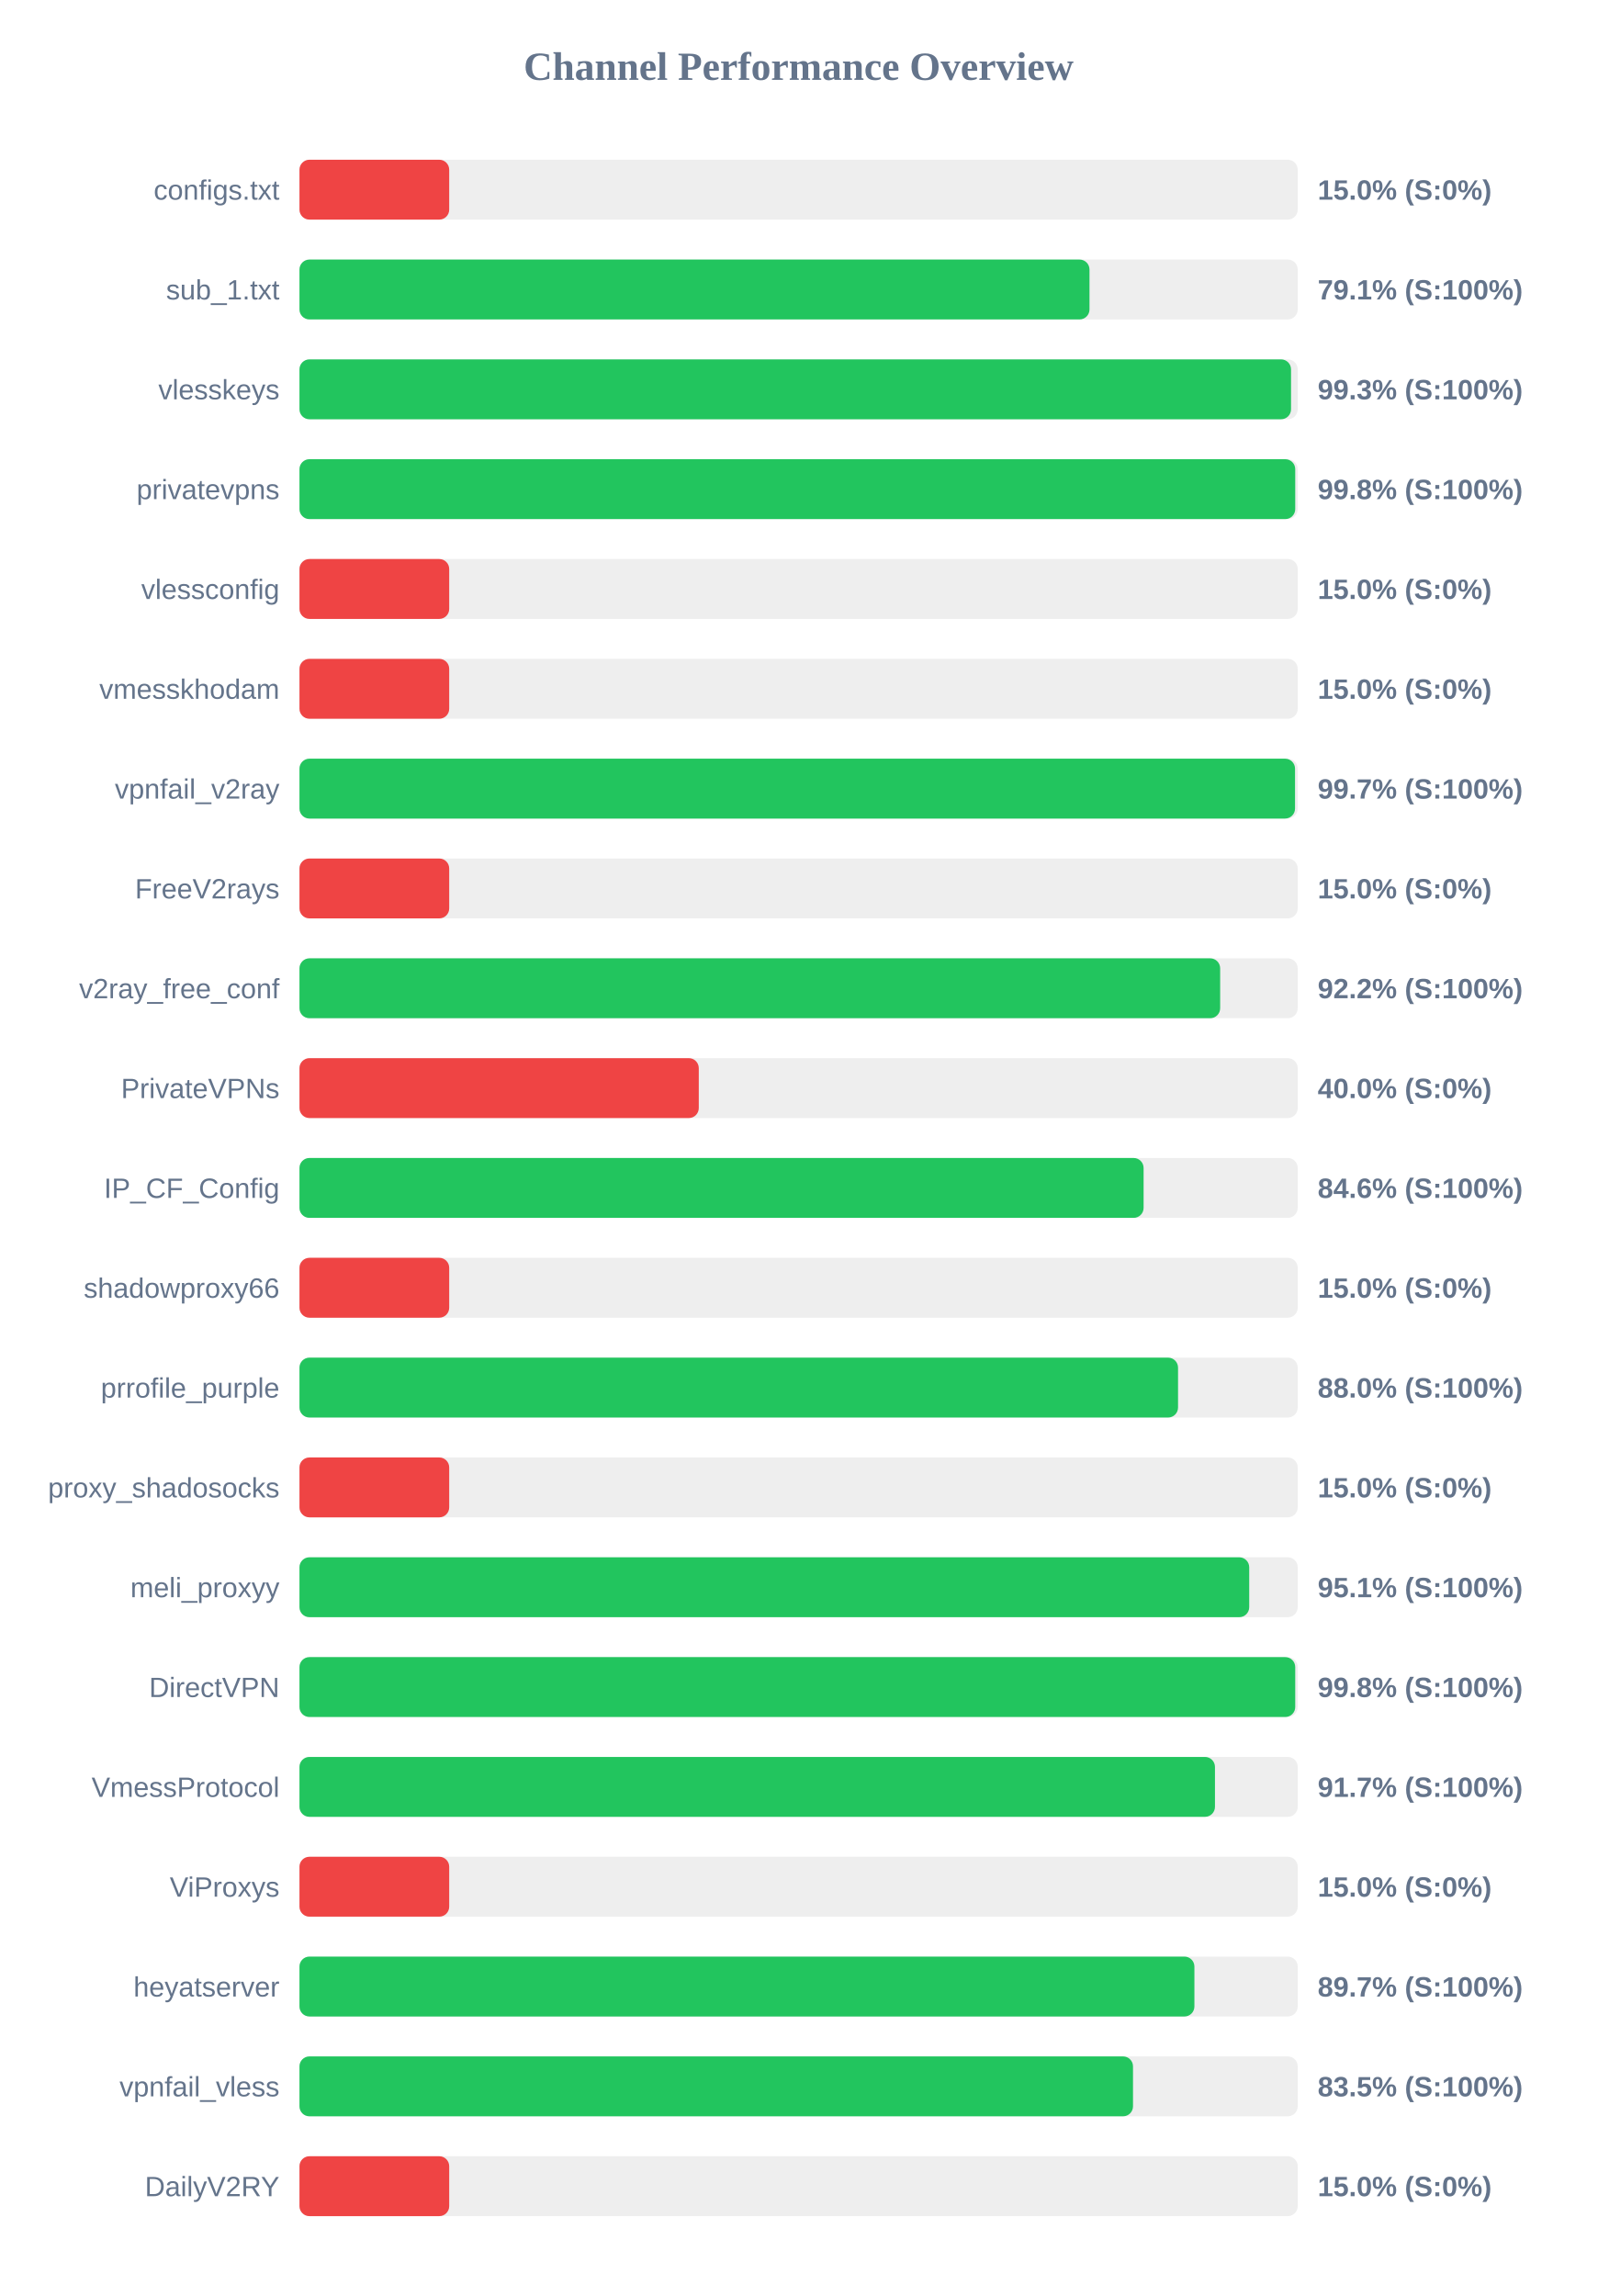
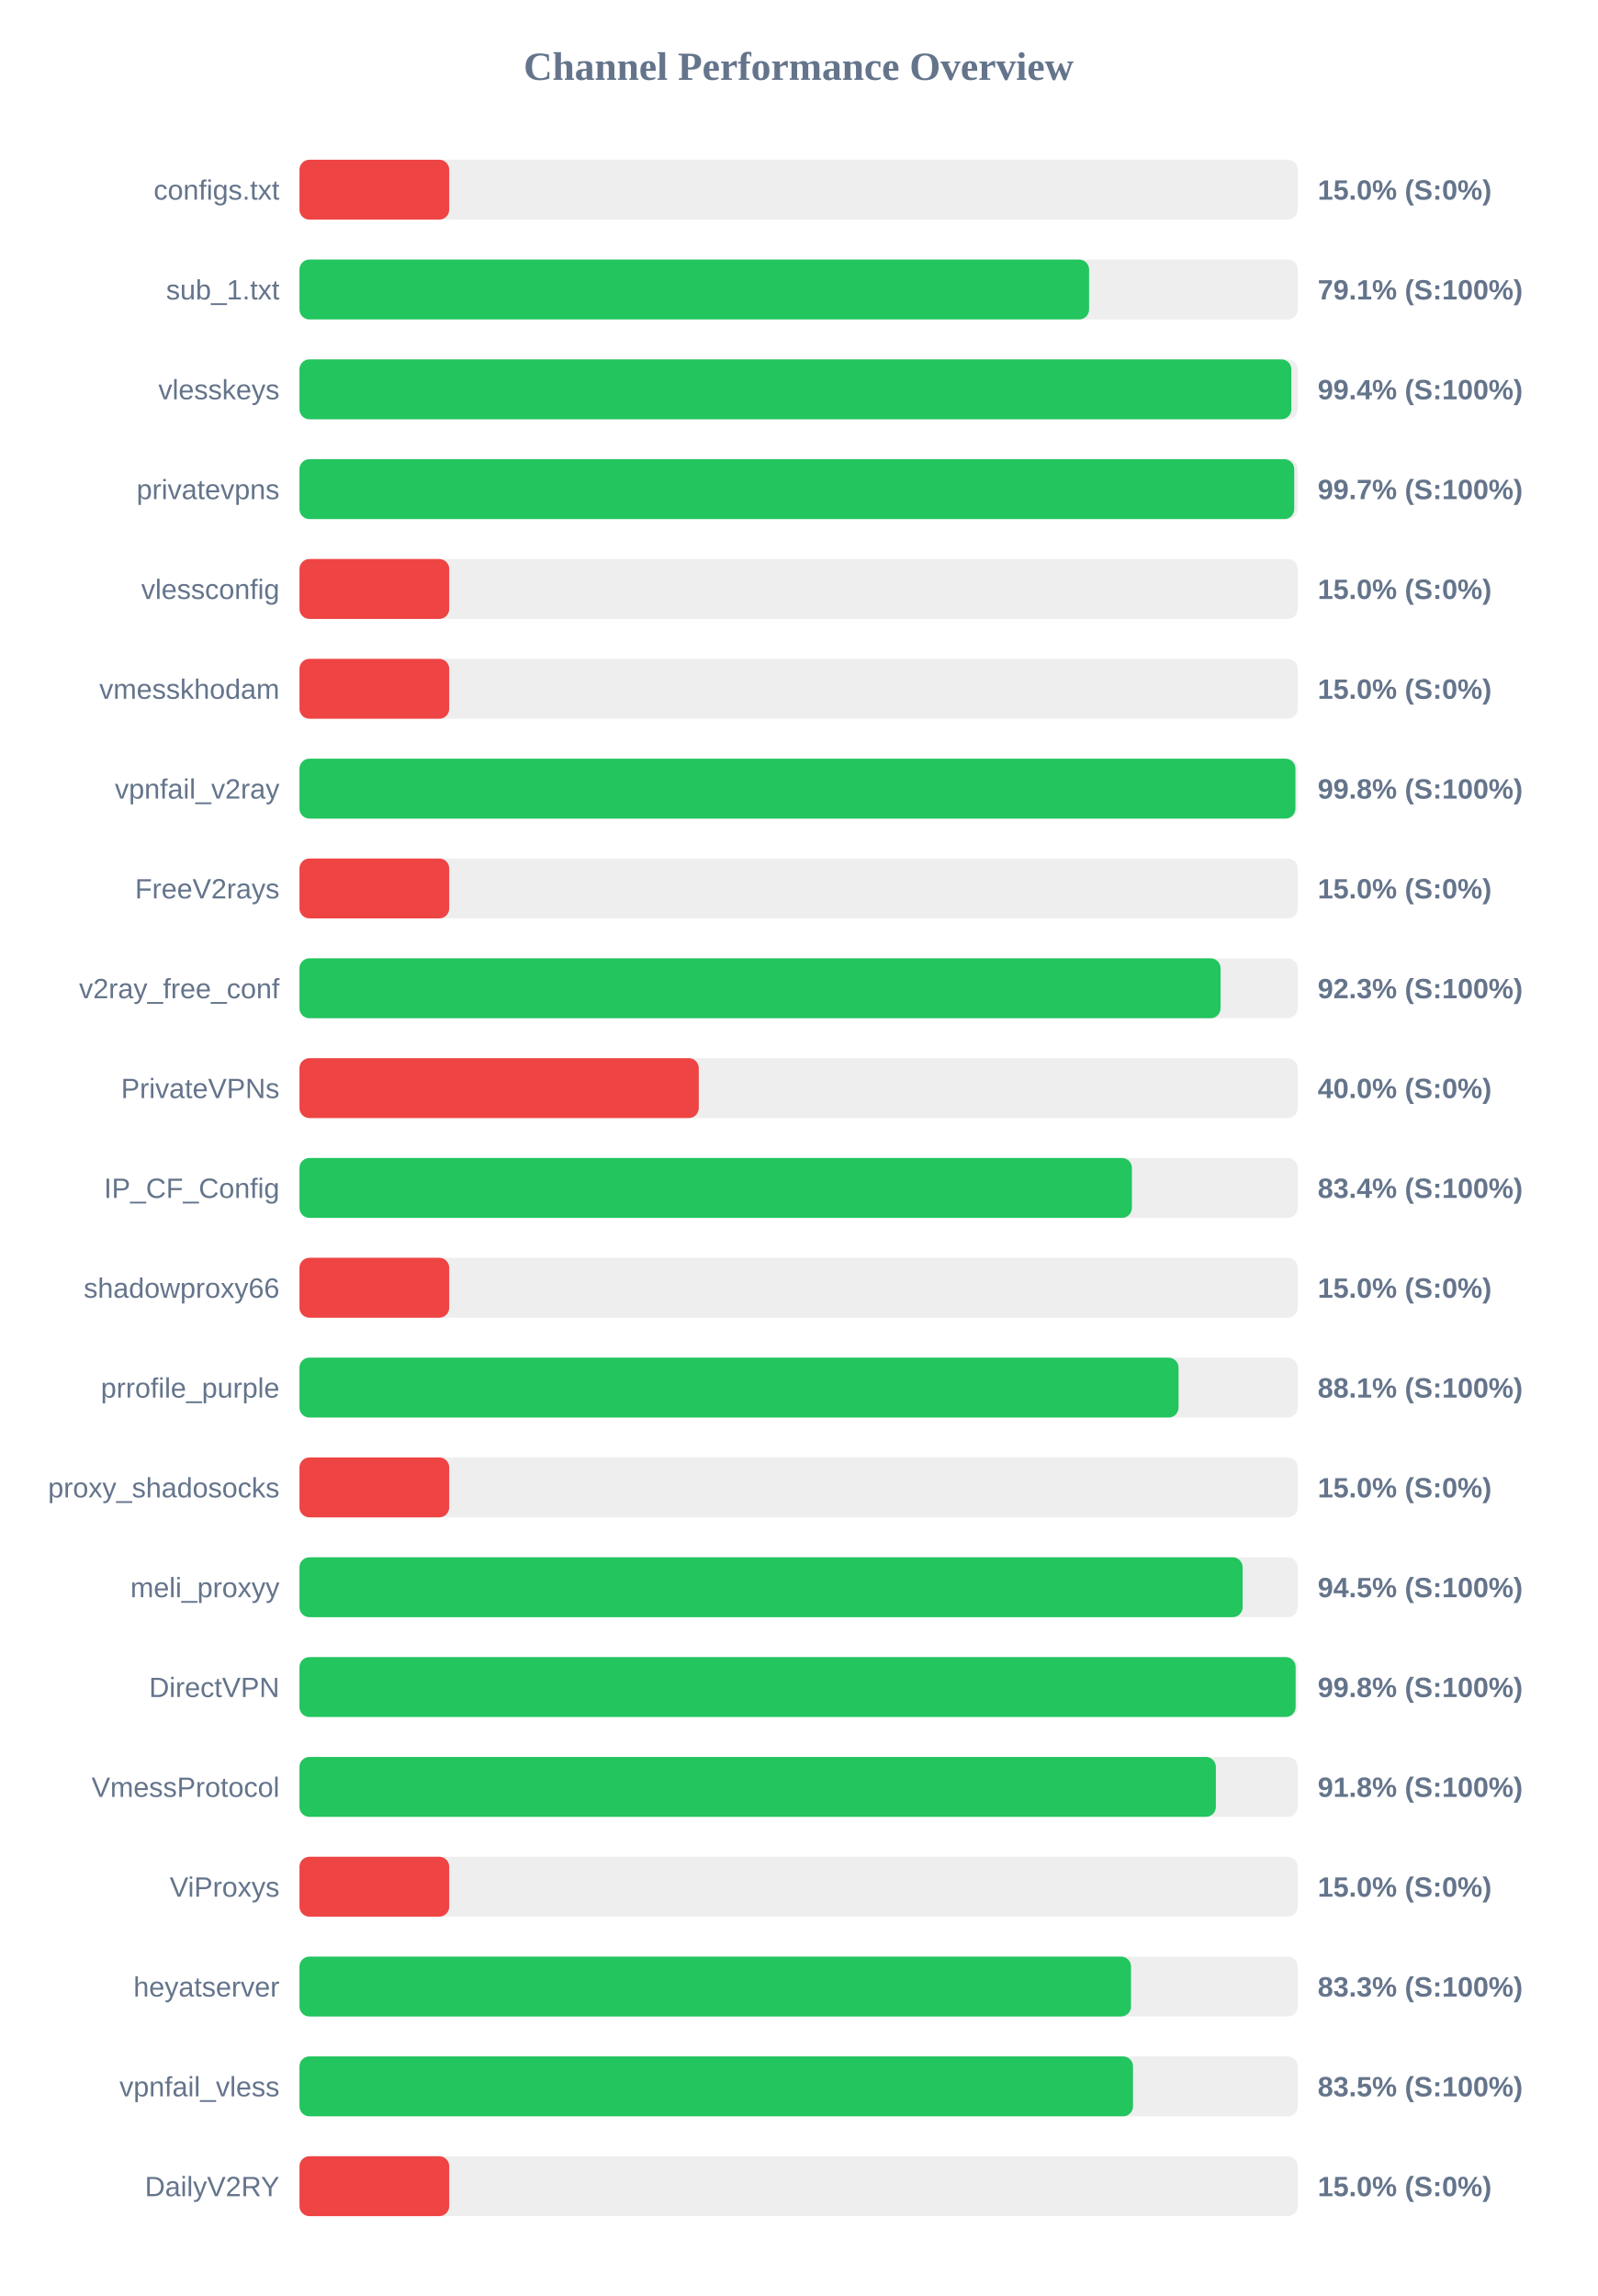
<svg xmlns="http://www.w3.org/2000/svg" width="800" height="1150" version="1.1">
  <style>
        .row { font: 14px Arial; fill: #64748b; }
        .score { font: bold 14px Arial; fill: #64748b; }
    </style>
  <text x="400" y="40" text-anchor="middle" font-size="20px" font-weight="bold" fill="#64748b">Channel Performance Overview</text>
  <rect x="150" y="80" width="500" height="30" fill="#eee" rx="5" />
  <rect x="150" y="80" width="75.0" height="30" fill="#ef4444" rx="5" />
  <text x="140" y="100" text-anchor="end" class="row">configs.txt</text>
  <text x="660" y="100" text-anchor="start" class="score">15.0% (S:0%)</text>
  <rect x="150" y="130" width="500" height="30" fill="#eee" rx="5" />
-   <rect x="150" y="130" width="395.7" height="30" fill="#22c55e" rx="5" />
+   <rect x="150" y="130" width="395.5" height="30" fill="#22c55e" rx="5" />
  <text x="140" y="150" text-anchor="end" class="row">sub_1.txt</text>
  <text x="660" y="150" text-anchor="start" class="score">79.1% (S:100%)</text>
  <rect x="150" y="180" width="500" height="30" fill="#eee" rx="5" />
-   <rect x="150" y="180" width="496.65" height="30" fill="#22c55e" rx="5" />
+   <rect x="150" y="180" width="496.8" height="30" fill="#22c55e" rx="5" />
  <text x="140" y="200" text-anchor="end" class="row">vlesskeys</text>
-   <text x="660" y="200" text-anchor="start" class="score">99.3% (S:100%)</text>
+   <text x="660" y="200" text-anchor="start" class="score">99.4% (S:100%)</text>
  <rect x="150" y="230" width="500" height="30" fill="#eee" rx="5" />
-   <rect x="150" y="230" width="498.75" height="30" fill="#22c55e" rx="5" />
+   <rect x="150" y="230" width="498.25" height="30" fill="#22c55e" rx="5" />
  <text x="140" y="250" text-anchor="end" class="row">privatevpns</text>
-   <text x="660" y="250" text-anchor="start" class="score">99.8% (S:100%)</text>
+   <text x="660" y="250" text-anchor="start" class="score">99.7% (S:100%)</text>
  <rect x="150" y="280" width="500" height="30" fill="#eee" rx="5" />
  <rect x="150" y="280" width="75.0" height="30" fill="#ef4444" rx="5" />
  <text x="140" y="300" text-anchor="end" class="row">vlessconfig</text>
  <text x="660" y="300" text-anchor="start" class="score">15.0% (S:0%)</text>
  <rect x="150" y="330" width="500" height="30" fill="#eee" rx="5" />
  <rect x="150" y="330" width="75.0" height="30" fill="#ef4444" rx="5" />
  <text x="140" y="350" text-anchor="end" class="row">vmesskhodam</text>
  <text x="660" y="350" text-anchor="start" class="score">15.0% (S:0%)</text>
  <rect x="150" y="380" width="500" height="30" fill="#eee" rx="5" />
-   <rect x="150" y="380" width="498.65" height="30" fill="#22c55e" rx="5" />
+   <rect x="150" y="380" width="498.85" height="30" fill="#22c55e" rx="5" />
  <text x="140" y="400" text-anchor="end" class="row">vpnfail_v2ray</text>
-   <text x="660" y="400" text-anchor="start" class="score">99.7% (S:100%)</text>
+   <text x="660" y="400" text-anchor="start" class="score">99.8% (S:100%)</text>
  <rect x="150" y="430" width="500" height="30" fill="#eee" rx="5" />
  <rect x="150" y="430" width="75.0" height="30" fill="#ef4444" rx="5" />
  <text x="140" y="450" text-anchor="end" class="row">FreeV2rays</text>
  <text x="660" y="450" text-anchor="start" class="score">15.0% (S:0%)</text>
  <rect x="150" y="480" width="500" height="30" fill="#eee" rx="5" />
-   <rect x="150" y="480" width="461.15" height="30" fill="#22c55e" rx="5" />
+   <rect x="150" y="480" width="461.35" height="30" fill="#22c55e" rx="5" />
  <text x="140" y="500" text-anchor="end" class="row">v2ray_free_conf</text>
-   <text x="660" y="500" text-anchor="start" class="score">92.2% (S:100%)</text>
+   <text x="660" y="500" text-anchor="start" class="score">92.3% (S:100%)</text>
  <rect x="150" y="530" width="500" height="30" fill="#eee" rx="5" />
  <rect x="150" y="530" width="200.0" height="30" fill="#ef4444" rx="5" />
  <text x="140" y="550" text-anchor="end" class="row">PrivateVPNs</text>
  <text x="660" y="550" text-anchor="start" class="score">40.0% (S:0%)</text>
  <rect x="150" y="580" width="500" height="30" fill="#eee" rx="5" />
-   <rect x="150" y="580" width="422.8" height="30" fill="#22c55e" rx="5" />
+   <rect x="150" y="580" width="416.95" height="30" fill="#22c55e" rx="5" />
  <text x="140" y="600" text-anchor="end" class="row">IP_CF_Config</text>
-   <text x="660" y="600" text-anchor="start" class="score">84.6% (S:100%)</text>
+   <text x="660" y="600" text-anchor="start" class="score">83.4% (S:100%)</text>
  <rect x="150" y="630" width="500" height="30" fill="#eee" rx="5" />
  <rect x="150" y="630" width="75.0" height="30" fill="#ef4444" rx="5" />
  <text x="140" y="650" text-anchor="end" class="row">shadowproxy66</text>
  <text x="660" y="650" text-anchor="start" class="score">15.0% (S:0%)</text>
  <rect x="150" y="680" width="500" height="30" fill="#eee" rx="5" />
-   <rect x="150" y="680" width="440.05" height="30" fill="#22c55e" rx="5" />
+   <rect x="150" y="680" width="440.3" height="30" fill="#22c55e" rx="5" />
  <text x="140" y="700" text-anchor="end" class="row">prrofile_purple</text>
-   <text x="660" y="700" text-anchor="start" class="score">88.0% (S:100%)</text>
+   <text x="660" y="700" text-anchor="start" class="score">88.1% (S:100%)</text>
  <rect x="150" y="730" width="500" height="30" fill="#eee" rx="5" />
  <rect x="150" y="730" width="75.0" height="30" fill="#ef4444" rx="5" />
  <text x="140" y="750" text-anchor="end" class="row">proxy_shadosocks</text>
  <text x="660" y="750" text-anchor="start" class="score">15.0% (S:0%)</text>
  <rect x="150" y="780" width="500" height="30" fill="#eee" rx="5" />
-   <rect x="150" y="780" width="475.7" height="30" fill="#22c55e" rx="5" />
+   <rect x="150" y="780" width="472.4" height="30" fill="#22c55e" rx="5" />
  <text x="140" y="800" text-anchor="end" class="row">meli_proxyy</text>
-   <text x="660" y="800" text-anchor="start" class="score">95.1% (S:100%)</text>
+   <text x="660" y="800" text-anchor="start" class="score">94.5% (S:100%)</text>
  <rect x="150" y="830" width="500" height="30" fill="#eee" rx="5" />
-   <rect x="150" y="830" width="498.75" height="30" fill="#22c55e" rx="5" />
+   <rect x="150" y="830" width="498.95" height="30" fill="#22c55e" rx="5" />
  <text x="140" y="850" text-anchor="end" class="row">DirectVPN</text>
  <text x="660" y="850" text-anchor="start" class="score">99.8% (S:100%)</text>
  <rect x="150" y="880" width="500" height="30" fill="#eee" rx="5" />
-   <rect x="150" y="880" width="458.55" height="30" fill="#22c55e" rx="5" />
+   <rect x="150" y="880" width="459.0" height="30" fill="#22c55e" rx="5" />
  <text x="140" y="900" text-anchor="end" class="row">VmessProtocol</text>
-   <text x="660" y="900" text-anchor="start" class="score">91.7% (S:100%)</text>
+   <text x="660" y="900" text-anchor="start" class="score">91.8% (S:100%)</text>
  <rect x="150" y="930" width="500" height="30" fill="#eee" rx="5" />
  <rect x="150" y="930" width="75.0" height="30" fill="#ef4444" rx="5" />
  <text x="140" y="950" text-anchor="end" class="row">ViProxys</text>
  <text x="660" y="950" text-anchor="start" class="score">15.0% (S:0%)</text>
  <rect x="150" y="980" width="500" height="30" fill="#eee" rx="5" />
-   <rect x="150" y="980" width="448.25" height="30" fill="#22c55e" rx="5" />
+   <rect x="150" y="980" width="416.5" height="30" fill="#22c55e" rx="5" />
  <text x="140" y="1000" text-anchor="end" class="row">heyatserver</text>
-   <text x="660" y="1000" text-anchor="start" class="score">89.7% (S:100%)</text>
+   <text x="660" y="1000" text-anchor="start" class="score">83.3% (S:100%)</text>
  <rect x="150" y="1030" width="500" height="30" fill="#eee" rx="5" />
  <rect x="150" y="1030" width="417.5" height="30" fill="#22c55e" rx="5" />
  <text x="140" y="1050" text-anchor="end" class="row">vpnfail_vless</text>
  <text x="660" y="1050" text-anchor="start" class="score">83.5% (S:100%)</text>
  <rect x="150" y="1080" width="500" height="30" fill="#eee" rx="5" />
  <rect x="150" y="1080" width="75.0" height="30" fill="#ef4444" rx="5" />
  <text x="140" y="1100" text-anchor="end" class="row">DailyV2RY</text>
  <text x="660" y="1100" text-anchor="start" class="score">15.0% (S:0%)</text>
</svg>
